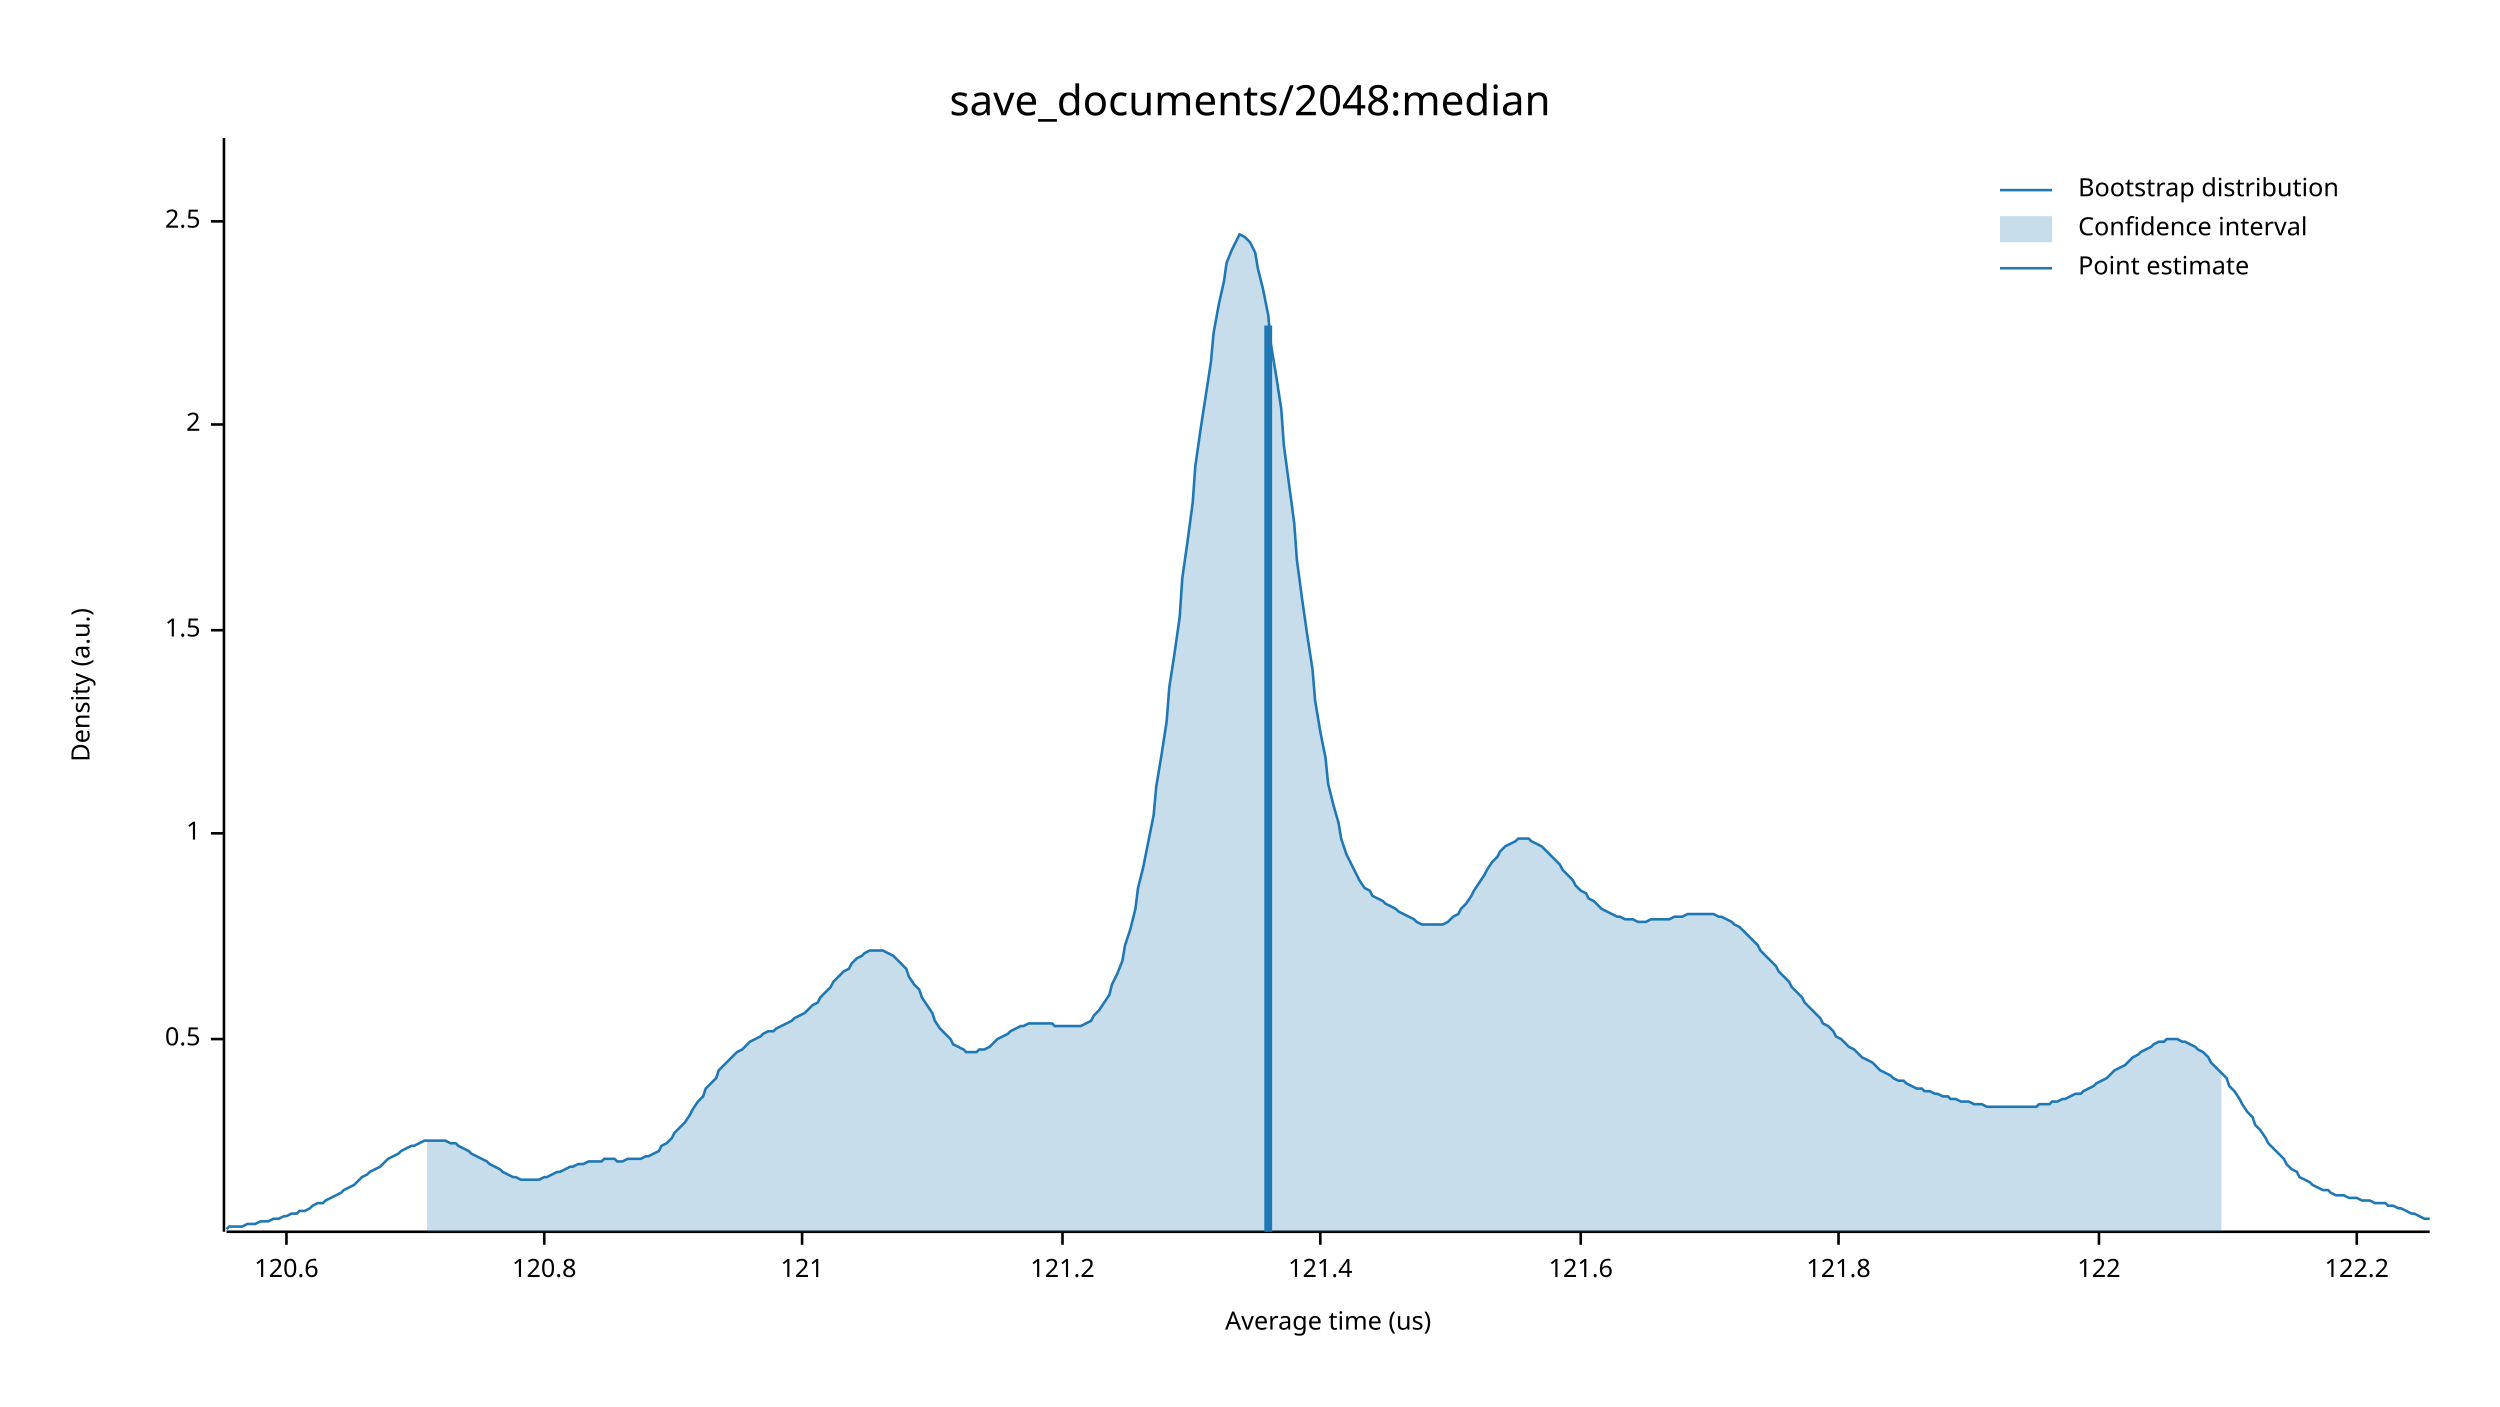
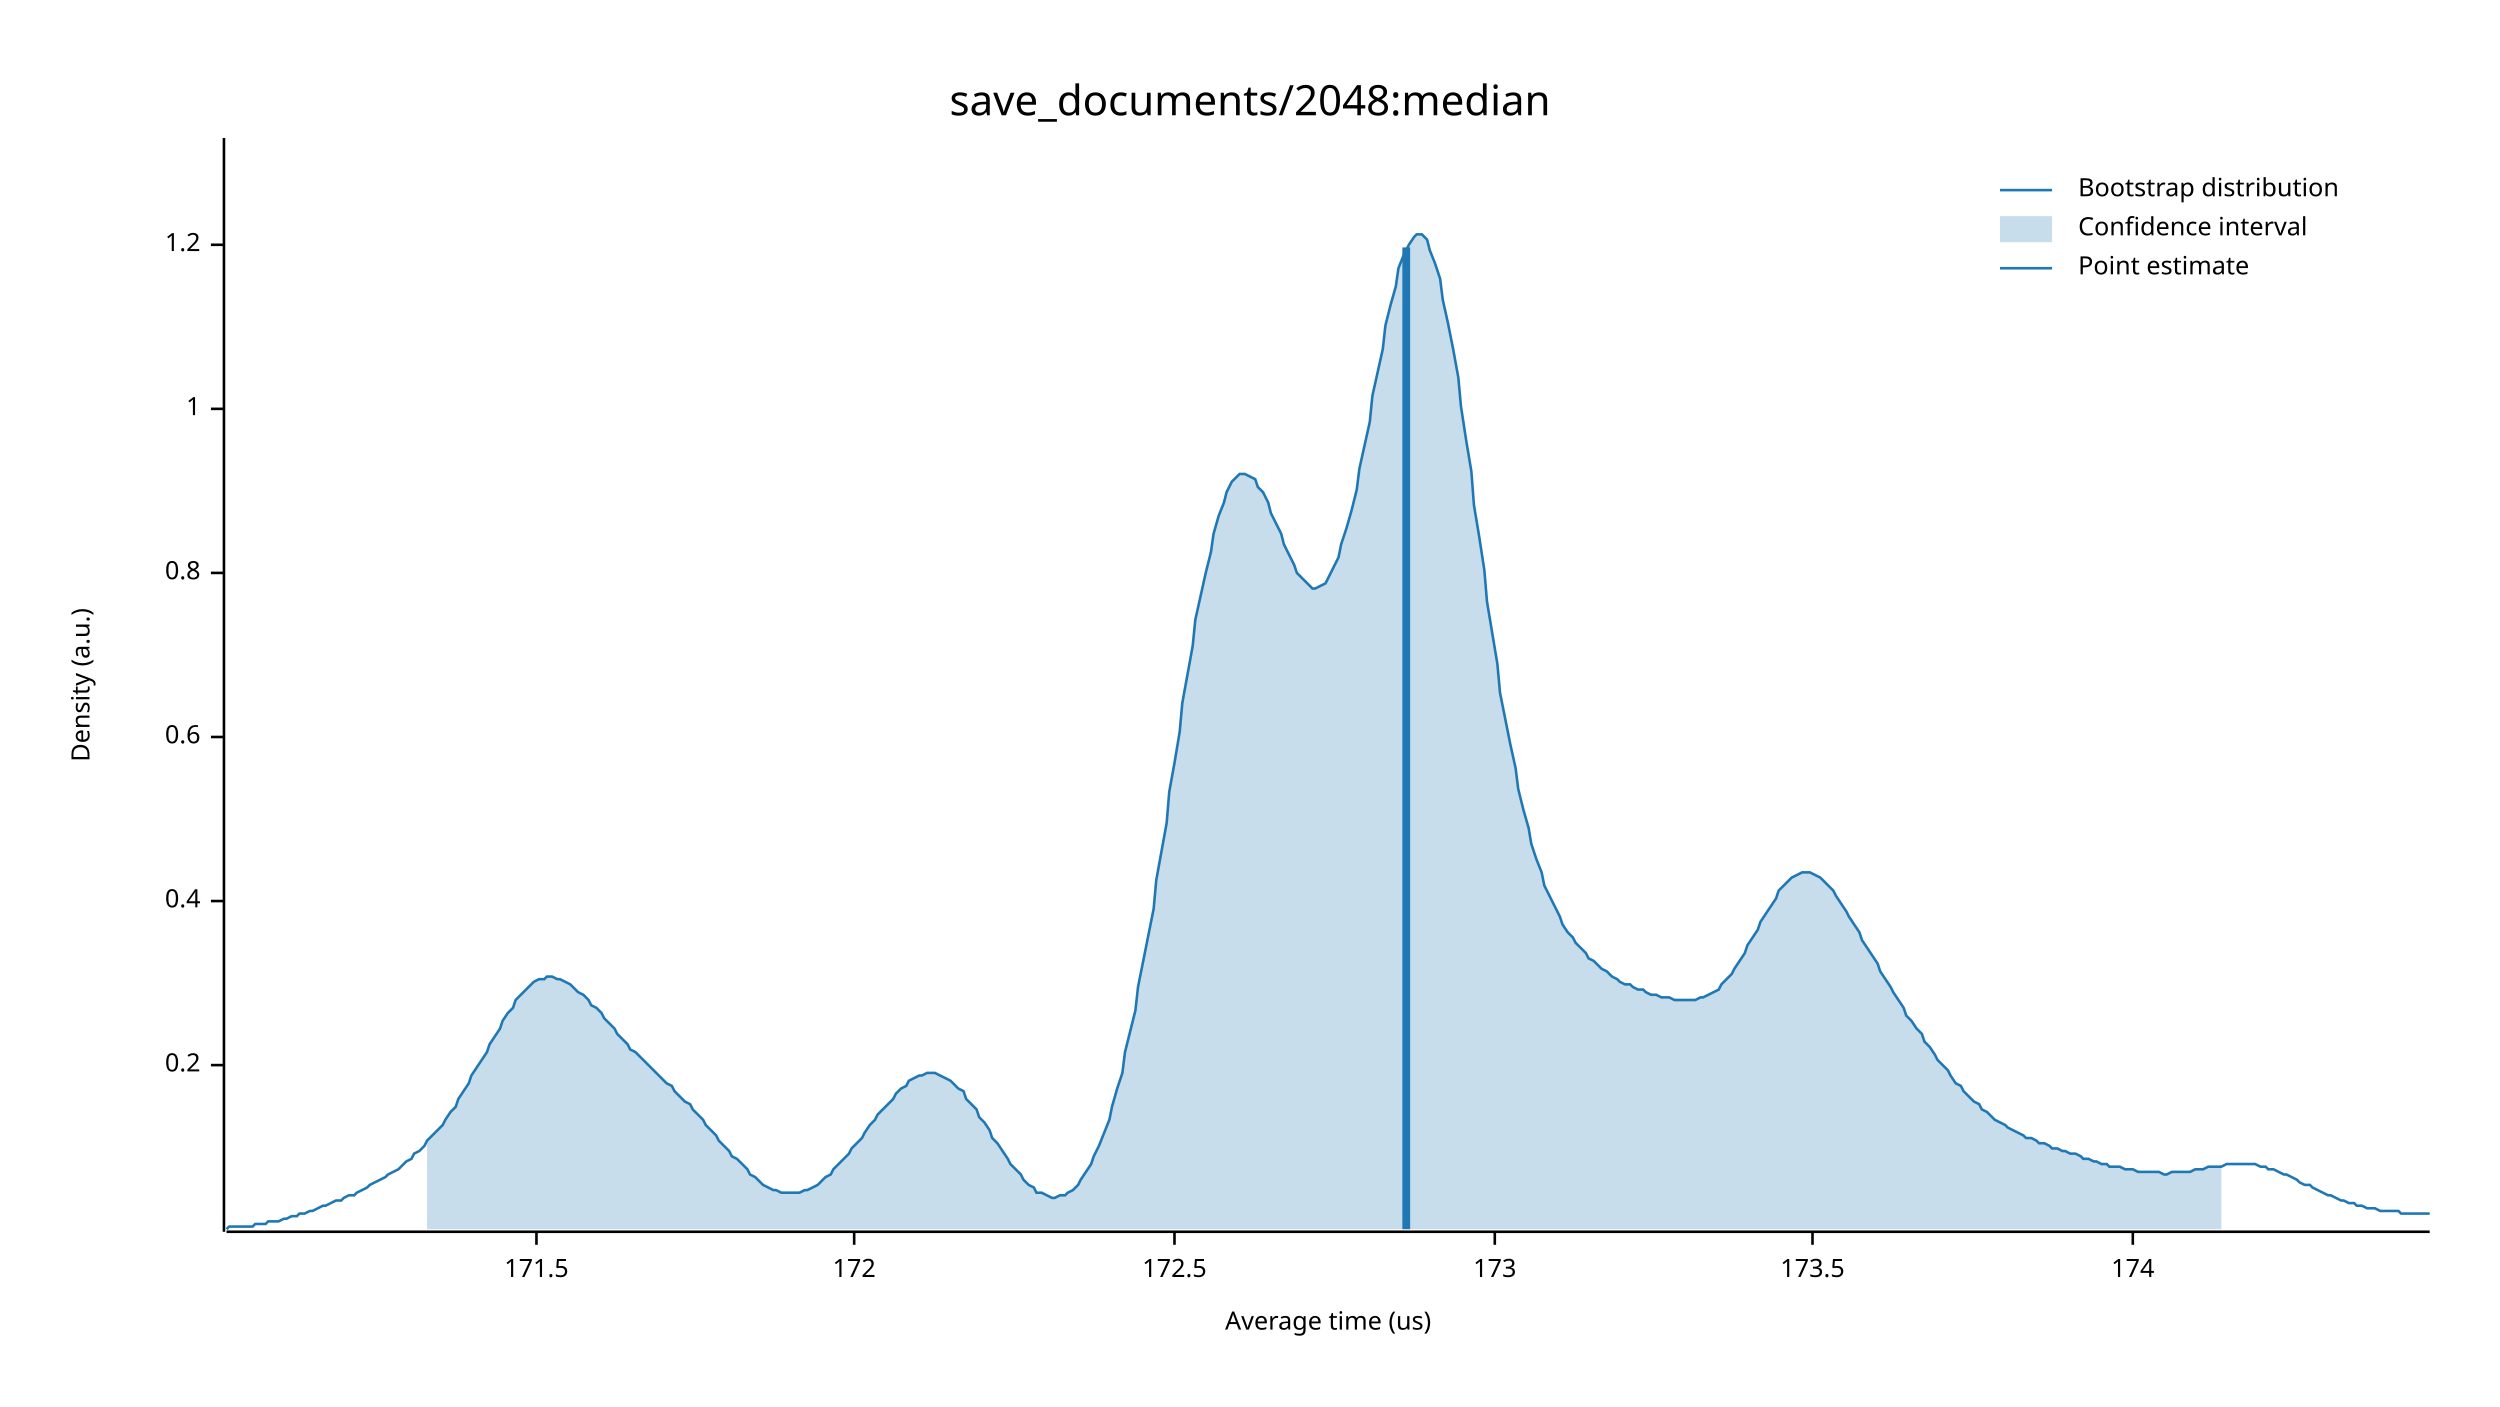
<svg xmlns="http://www.w3.org/2000/svg" width="960" height="540" viewBox="0 0 960 540">
  <text x="480" y="32" dy="0.76em" text-anchor="middle" font-family="sans-serif" font-size="16.129" opacity="1" fill="#000000">
save_documents/2048:median
</text>
  <text x="27" y="263" dy="0.76em" text-anchor="middle" font-family="sans-serif" font-size="9.677" opacity="1" fill="#000000" transform="rotate(270, 27, 263)">
Density (a.u.)
</text>
  <text x="510" y="513" dy="-0.5ex" text-anchor="middle" font-family="sans-serif" font-size="9.677" opacity="1" fill="#000000">
Average time (us)
</text>
  <polyline fill="none" opacity="1" stroke="#000000" stroke-width="1" points="86,53 86,473 " />
-   <text x="77" y="399" dy="0.5ex" text-anchor="end" font-family="sans-serif" font-size="9.677" opacity="1" fill="#000000">
- 0.5
+   <text x="77" y="409" dy="0.5ex" text-anchor="end" font-family="sans-serif" font-size="9.677" opacity="1" fill="#000000">
+ 0.2
</text>
-   <polyline fill="none" opacity="1" stroke="#000000" stroke-width="1" points="81,399 86,399 " />
-   <text x="77" y="320" dy="0.5ex" text-anchor="end" font-family="sans-serif" font-size="9.677" opacity="1" fill="#000000">
+   <polyline fill="none" opacity="1" stroke="#000000" stroke-width="1" points="81,409 86,409 " />
+   <text x="77" y="346" dy="0.5ex" text-anchor="end" font-family="sans-serif" font-size="9.677" opacity="1" fill="#000000">
+ 0.4
+ </text>
+   <polyline fill="none" opacity="1" stroke="#000000" stroke-width="1" points="81,346 86,346 " />
+   <text x="77" y="283" dy="0.5ex" text-anchor="end" font-family="sans-serif" font-size="9.677" opacity="1" fill="#000000">
+ 0.6
+ </text>
+   <polyline fill="none" opacity="1" stroke="#000000" stroke-width="1" points="81,283 86,283 " />
+   <text x="77" y="220" dy="0.5ex" text-anchor="end" font-family="sans-serif" font-size="9.677" opacity="1" fill="#000000">
+ 0.8
+ </text>
+   <polyline fill="none" opacity="1" stroke="#000000" stroke-width="1" points="81,220 86,220 " />
+   <text x="77" y="157" dy="0.5ex" text-anchor="end" font-family="sans-serif" font-size="9.677" opacity="1" fill="#000000">
1
</text>
-   <polyline fill="none" opacity="1" stroke="#000000" stroke-width="1" points="81,320 86,320 " />
-   <text x="77" y="242" dy="0.5ex" text-anchor="end" font-family="sans-serif" font-size="9.677" opacity="1" fill="#000000">
- 1.5
+   <polyline fill="none" opacity="1" stroke="#000000" stroke-width="1" points="81,157 86,157 " />
+   <text x="77" y="94" dy="0.5ex" text-anchor="end" font-family="sans-serif" font-size="9.677" opacity="1" fill="#000000">
+ 1.2
</text>
-   <polyline fill="none" opacity="1" stroke="#000000" stroke-width="1" points="81,242 86,242 " />
-   <text x="77" y="163" dy="0.5ex" text-anchor="end" font-family="sans-serif" font-size="9.677" opacity="1" fill="#000000">
- 2
+   <polyline fill="none" opacity="1" stroke="#000000" stroke-width="1" points="81,94 86,94 " />
+   <polyline fill="none" opacity="1" stroke="#000000" stroke-width="1" points="87,473 933,473 " />
+   <text x="206" y="483" dy="0.76em" text-anchor="middle" font-family="sans-serif" font-size="9.677" opacity="1" fill="#000000">
+ 171.5
</text>
-   <polyline fill="none" opacity="1" stroke="#000000" stroke-width="1" points="81,163 86,163 " />
-   <text x="77" y="85" dy="0.5ex" text-anchor="end" font-family="sans-serif" font-size="9.677" opacity="1" fill="#000000">
- 2.5
+   <polyline fill="none" opacity="1" stroke="#000000" stroke-width="1" points="206,473 206,478 " />
+   <text x="328" y="483" dy="0.76em" text-anchor="middle" font-family="sans-serif" font-size="9.677" opacity="1" fill="#000000">
+ 172
</text>
-   <polyline fill="none" opacity="1" stroke="#000000" stroke-width="1" points="81,85 86,85 " />
-   <polyline fill="none" opacity="1" stroke="#000000" stroke-width="1" points="87,473 933,473 " />
-   <text x="110" y="483" dy="0.76em" text-anchor="middle" font-family="sans-serif" font-size="9.677" opacity="1" fill="#000000">
- 120.6
+   <polyline fill="none" opacity="1" stroke="#000000" stroke-width="1" points="328,473 328,478 " />
+   <text x="451" y="483" dy="0.76em" text-anchor="middle" font-family="sans-serif" font-size="9.677" opacity="1" fill="#000000">
+ 172.5
</text>
-   <polyline fill="none" opacity="1" stroke="#000000" stroke-width="1" points="110,473 110,478 " />
-   <text x="209" y="483" dy="0.76em" text-anchor="middle" font-family="sans-serif" font-size="9.677" opacity="1" fill="#000000">
- 120.8
+   <polyline fill="none" opacity="1" stroke="#000000" stroke-width="1" points="451,473 451,478 " />
+   <text x="574" y="483" dy="0.76em" text-anchor="middle" font-family="sans-serif" font-size="9.677" opacity="1" fill="#000000">
+ 173
</text>
-   <polyline fill="none" opacity="1" stroke="#000000" stroke-width="1" points="209,473 209,478 " />
-   <text x="308" y="483" dy="0.76em" text-anchor="middle" font-family="sans-serif" font-size="9.677" opacity="1" fill="#000000">
- 121
+   <polyline fill="none" opacity="1" stroke="#000000" stroke-width="1" points="574,473 574,478 " />
+   <text x="696" y="483" dy="0.76em" text-anchor="middle" font-family="sans-serif" font-size="9.677" opacity="1" fill="#000000">
+ 173.5
</text>
-   <polyline fill="none" opacity="1" stroke="#000000" stroke-width="1" points="308,473 308,478 " />
-   <text x="408" y="483" dy="0.76em" text-anchor="middle" font-family="sans-serif" font-size="9.677" opacity="1" fill="#000000">
- 121.2
+   <polyline fill="none" opacity="1" stroke="#000000" stroke-width="1" points="696,473 696,478 " />
+   <text x="819" y="483" dy="0.76em" text-anchor="middle" font-family="sans-serif" font-size="9.677" opacity="1" fill="#000000">
+ 174
</text>
-   <polyline fill="none" opacity="1" stroke="#000000" stroke-width="1" points="408,473 408,478 " />
-   <text x="507" y="483" dy="0.76em" text-anchor="middle" font-family="sans-serif" font-size="9.677" opacity="1" fill="#000000">
- 121.4
- </text>
-   <polyline fill="none" opacity="1" stroke="#000000" stroke-width="1" points="507,473 507,478 " />
-   <text x="607" y="483" dy="0.76em" text-anchor="middle" font-family="sans-serif" font-size="9.677" opacity="1" fill="#000000">
- 121.6
- </text>
-   <polyline fill="none" opacity="1" stroke="#000000" stroke-width="1" points="607,473 607,478 " />
-   <text x="706" y="483" dy="0.76em" text-anchor="middle" font-family="sans-serif" font-size="9.677" opacity="1" fill="#000000">
- 121.8
- </text>
-   <polyline fill="none" opacity="1" stroke="#000000" stroke-width="1" points="706,473 706,478 " />
-   <text x="806" y="483" dy="0.76em" text-anchor="middle" font-family="sans-serif" font-size="9.677" opacity="1" fill="#000000">
- 122
- </text>
-   <polyline fill="none" opacity="1" stroke="#000000" stroke-width="1" points="806,473 806,478 " />
-   <text x="905" y="483" dy="0.76em" text-anchor="middle" font-family="sans-serif" font-size="9.677" opacity="1" fill="#000000">
- 122.2
- </text>
-   <polyline fill="none" opacity="1" stroke="#000000" stroke-width="1" points="905,473 905,478 " />
-   <polyline fill="none" opacity="1" stroke="#1F78B4" stroke-width="1" points="87,472 88,471 90,471 92,471 93,471 95,470 97,470 98,470 100,469 102,469 103,469 105,468 107,468 109,467 110,467 112,466 114,466 115,465 117,465 119,464 120,463 122,462 124,462 125,461 127,460 129,459 131,458 132,457 134,456 136,455 137,454 139,452 141,451 142,450 144,449 146,448 148,446 149,445 151,444 153,443 154,442 156,441 158,440 159,440 161,439 163,438 164,438 166,438 168,438 170,438 171,438 173,439 175,439 176,440 178,441 180,442 181,443 183,444 185,445 187,446 188,447 190,448 192,449 193,450 195,451 197,452 198,452 200,453 202,453 203,453 205,453 207,453 209,452 210,452 212,451 214,450 215,450 217,449 219,448 220,448 222,447 224,447 226,446 227,446 229,446 231,446 232,445 234,445 236,445 237,446 239,446 241,445 242,445 244,445 246,445 248,444 249,444 251,443 253,442 254,440 256,439 258,437 259,435 261,433 263,431 265,428 266,426 268,423 270,421 271,418 273,416 275,414 276,411 278,409 280,407 281,406 283,404 285,403 287,401 288,400 290,399 292,398 293,397 295,396 297,396 298,395 300,394 302,393 304,392 305,391 307,390 309,389 310,388 312,386 314,385 315,383 317,381 319,379 320,377 322,375 324,373 326,372 327,370 329,368 331,367 332,366 334,365 336,365 337,365 339,365 341,366 343,367 344,368 346,370 348,372 349,375 351,378 353,380 354,383 356,386 358,389 359,392 361,395 363,397 365,399 366,401 368,402 370,403 371,404 373,404 375,404 376,403 378,403 380,402 381,401 383,399 385,398 387,397 388,396 390,395 392,394 393,394 395,393 397,393 398,393 400,393 402,393 404,393 405,394 407,394 409,394 410,394 412,394 414,394 415,394 417,393 419,392 420,390 422,388 424,385 426,382 427,378 429,374 431,369 432,363 434,357 436,349 437,341 439,333 441,323 443,313 444,302 446,290 448,277 449,264 451,251 453,237 454,222 456,208 458,193 459,179 461,165 463,152 465,139 466,128 468,117 470,108 471,101 473,96 475,92 476,90 478,91 480,93 482,97 483,103 485,111 487,121 488,132 490,144 492,157 493,171 495,186 497,201 498,215 500,230 502,244 504,257 505,269 507,281 509,291 510,301 512,309 514,316 515,322 517,328 519,332 521,336 522,338 524,341 526,342 527,344 529,345 531,346 532,347 534,348 536,349 537,350 539,351 541,352 543,353 544,354 546,355 548,355 549,355 551,355 553,355 554,355 556,354 558,352 560,351 561,349 563,347 565,344 566,342 568,339 570,336 571,334 573,331 575,329 576,327 578,325 580,324 582,323 583,322 585,322 587,322 588,323 590,324 592,325 593,326 595,328 597,330 599,332 600,334 602,336 604,338 605,340 607,342 609,343 610,345 612,346 614,348 615,349 617,350 619,351 621,352 622,352 624,353 626,353 627,353 629,354 631,354 632,354 634,353 636,353 638,353 639,353 641,353 643,352 644,352 646,352 648,351 649,351 651,351 653,351 654,351 656,351 658,351 660,352 661,352 663,353 665,354 666,355 668,356 670,358 671,359 673,361 675,363 676,365 678,367 680,369 682,371 683,373 685,375 687,377 688,379 690,381 692,383 693,385 695,387 697,389 699,391 700,393 702,394 704,396 705,398 707,399 709,401 710,402 712,403 714,405 715,406 717,407 719,408 721,410 722,411 724,412 726,413 727,414 729,415 731,415 732,416 734,417 736,418 738,418 739,419 741,419 743,420 744,420 746,421 748,421 749,422 751,422 753,423 754,423 756,423 758,424 760,424 761,424 763,425 765,425 766,425 768,425 770,425 771,425 773,425 775,425 777,425 778,425 780,425 782,425 783,424 785,424 787,424 788,423 790,423 792,422 793,422 795,421 797,420 799,420 800,419 802,418 804,417 805,416 807,415 809,414 810,413 812,411 814,410 816,409 817,408 819,406 821,405 822,404 824,403 826,402 827,401 829,400 831,400 832,399 834,399 836,399 838,400 839,400 841,401 843,402 844,403 846,404 848,406 849,408 851,410 853,412 855,414 856,417 858,419 860,422 861,424 863,427 865,429 866,432 868,434 870,437 871,439 873,441 875,443 877,445 878,447 880,449 882,450 883,452 885,453 887,454 888,455 890,456 892,457 894,457 895,458 897,459 899,459 900,459 902,460 904,460 905,460 907,461 909,461 910,461 912,462 914,462 916,462 917,463 919,463 921,464 922,464 924,465 926,466 927,466 929,467 931,468 933,468 " />
-   <polygon opacity="0.25" fill="#1F78B4" points="164,438 166,438 168,438 170,438 171,438 173,439 175,439 176,440 178,441 180,442 181,443 183,444 185,445 187,446 188,447 190,448 192,449 193,450 195,451 197,452 198,452 200,453 202,453 203,453 205,453 207,453 209,452 210,452 212,451 214,450 215,450 217,449 219,448 220,448 222,447 224,447 226,446 227,446 229,446 231,446 232,445 234,445 236,445 237,446 239,446 241,445 242,445 244,445 246,445 248,444 249,444 251,443 253,442 254,440 256,439 258,437 259,435 261,433 263,431 265,428 266,426 268,423 270,421 271,418 273,416 275,414 276,411 278,409 280,407 281,406 283,404 285,403 287,401 288,400 290,399 292,398 293,397 295,396 297,396 298,395 300,394 302,393 304,392 305,391 307,390 309,389 310,388 312,386 314,385 315,383 317,381 319,379 320,377 322,375 324,373 326,372 327,370 329,368 331,367 332,366 334,365 336,365 337,365 339,365 341,366 343,367 344,368 346,370 348,372 349,375 351,378 353,380 354,383 356,386 358,389 359,392 361,395 363,397 365,399 366,401 368,402 370,403 371,404 373,404 375,404 376,403 378,403 380,402 381,401 383,399 385,398 387,397 388,396 390,395 392,394 393,394 395,393 397,393 398,393 400,393 402,393 404,393 405,394 407,394 409,394 410,394 412,394 414,394 415,394 417,393 419,392 420,390 422,388 424,385 426,382 427,378 429,374 431,369 432,363 434,357 436,349 437,341 439,333 441,323 443,313 444,302 446,290 448,277 449,264 451,251 453,237 454,222 456,208 458,193 459,179 461,165 463,152 465,139 466,128 468,117 470,108 471,101 473,96 475,92 476,90 478,91 480,93 482,97 483,103 485,111 487,121 488,132 490,144 492,157 493,171 495,186 497,201 498,215 500,230 502,244 504,257 505,269 507,281 509,291 510,301 512,309 514,316 515,322 517,328 519,332 521,336 522,338 524,341 526,342 527,344 529,345 531,346 532,347 534,348 536,349 537,350 539,351 541,352 543,353 544,354 546,355 548,355 549,355 551,355 553,355 554,355 556,354 558,352 560,351 561,349 563,347 565,344 566,342 568,339 570,336 571,334 573,331 575,329 576,327 578,325 580,324 582,323 583,322 585,322 587,322 588,323 590,324 592,325 593,326 595,328 597,330 599,332 600,334 602,336 604,338 605,340 607,342 609,343 610,345 612,346 614,348 615,349 617,350 619,351 621,352 622,352 624,353 626,353 627,353 629,354 631,354 632,354 634,353 636,353 638,353 639,353 641,353 643,352 644,352 646,352 648,351 649,351 651,351 653,351 654,351 656,351 658,351 660,352 661,352 663,353 665,354 666,355 668,356 670,358 671,359 673,361 675,363 676,365 678,367 680,369 682,371 683,373 685,375 687,377 688,379 690,381 692,383 693,385 695,387 697,389 699,391 700,393 702,394 704,396 705,398 707,399 709,401 710,402 712,403 714,405 715,406 717,407 719,408 721,410 722,411 724,412 726,413 727,414 729,415 731,415 732,416 734,417 736,418 738,418 739,419 741,419 743,420 744,420 746,421 748,421 749,422 751,422 753,423 754,423 756,423 758,424 760,424 761,424 763,425 765,425 766,425 768,425 770,425 771,425 773,425 775,425 777,425 778,425 780,425 782,425 783,424 785,424 787,424 788,423 790,423 792,422 793,422 795,421 797,420 799,420 800,419 802,418 804,417 805,416 807,415 809,414 810,413 812,411 814,410 816,409 817,408 819,406 821,405 822,404 824,403 826,402 827,401 829,400 831,400 832,399 834,399 836,399 838,400 839,400 841,401 843,402 844,403 846,404 848,406 849,408 851,410 853,412 853,473 164,473 " />
-   <polyline fill="none" opacity="1" stroke="#1F78B4" stroke-width="3" points="487,473 487,125 " />
+   <polyline fill="none" opacity="1" stroke="#000000" stroke-width="1" points="819,473 819,478 " />
+   <polyline fill="none" opacity="1" stroke="#1F78B4" stroke-width="1" points="87,472 88,471 90,471 92,471 93,471 95,471 97,471 98,470 100,470 102,470 103,469 105,469 107,469 109,468 110,468 112,467 114,467 115,466 117,466 119,465 120,465 122,464 124,463 125,463 127,462 129,461 131,461 132,460 134,459 136,459 137,458 139,457 141,456 142,455 144,454 146,453 148,452 149,451 151,450 153,449 154,448 156,446 158,445 159,443 161,442 163,440 164,438 166,436 168,434 170,432 171,430 173,427 175,425 176,422 178,419 180,416 181,413 183,410 185,407 187,404 188,401 190,398 192,395 193,392 195,389 197,387 198,384 200,382 202,380 203,379 205,377 207,376 209,376 210,375 212,375 214,376 215,376 217,377 219,378 220,379 222,381 224,382 226,384 227,386 229,387 231,389 232,391 234,393 236,395 237,397 239,399 241,401 242,403 244,404 246,406 248,408 249,409 251,411 253,413 254,414 256,416 258,417 259,419 261,421 263,423 265,424 266,426 268,428 270,430 271,432 273,434 275,436 276,438 278,440 280,442 281,444 283,445 285,447 287,449 288,451 290,452 292,454 293,455 295,456 297,457 298,457 300,458 302,458 304,458 305,458 307,458 309,457 310,457 312,456 314,455 315,454 317,452 319,451 320,449 322,447 324,445 326,443 327,441 329,439 331,437 332,435 334,432 336,430 337,428 339,426 341,424 343,422 344,420 346,418 348,417 349,415 351,414 353,413 354,413 356,412 358,412 359,412 361,413 363,414 365,415 366,416 368,418 370,419 371,422 373,424 375,426 376,429 378,431 380,434 381,437 383,439 385,442 387,445 388,447 390,449 392,451 393,453 395,455 397,456 398,458 400,458 402,459 404,460 405,460 407,459 409,459 410,458 412,457 414,455 415,453 417,450 419,447 420,444 422,440 424,435 426,430 427,425 429,418 431,412 432,404 434,396 436,388 437,379 439,369 441,359 443,349 444,338 446,327 448,316 449,304 451,293 453,281 454,270 456,259 458,248 459,238 461,229 463,220 465,212 466,205 468,198 470,193 471,189 473,185 475,183 476,182 478,182 480,183 482,184 483,187 485,189 487,193 488,197 490,201 492,205 493,209 495,213 497,217 498,220 500,222 502,224 504,226 505,226 507,225 509,224 510,222 512,218 514,214 515,209 517,203 519,196 521,188 522,180 524,171 526,162 527,152 529,143 531,134 532,125 534,117 536,110 537,103 539,98 541,94 543,91 544,90 546,90 548,92 549,96 551,101 553,107 554,115 556,124 558,134 560,145 561,156 563,169 565,181 566,194 568,206 570,219 571,231 573,243 575,255 576,266 578,276 580,286 582,295 583,303 585,311 587,318 588,324 590,330 592,335 593,340 595,344 597,348 599,352 600,355 602,358 604,360 605,362 607,364 609,366 610,368 612,369 614,371 615,372 617,373 619,375 621,376 622,377 624,378 626,378 627,379 629,380 631,380 632,381 634,382 636,382 638,383 639,383 641,383 643,384 644,384 646,384 648,384 649,384 651,384 653,383 654,383 656,382 658,381 660,380 661,378 663,376 665,374 666,372 668,369 670,366 671,363 673,360 675,357 676,354 678,351 680,348 682,345 683,342 685,340 687,338 688,337 690,336 692,335 693,335 695,335 697,336 699,337 700,338 702,340 704,342 705,344 707,347 709,350 710,352 712,355 714,358 715,361 717,364 719,367 721,370 722,373 724,376 726,379 727,381 729,384 731,387 732,390 734,392 736,395 738,397 739,400 741,402 743,405 744,407 746,409 748,411 749,413 751,416 753,417 754,419 756,421 758,423 760,424 761,426 763,427 765,429 766,430 768,431 770,432 771,433 773,434 775,435 777,436 778,437 780,437 782,438 783,439 785,439 787,440 788,441 790,441 792,442 793,442 795,443 797,443 799,444 800,445 802,445 804,446 805,446 807,447 809,447 810,448 812,448 814,448 816,449 817,449 819,449 821,450 822,450 824,450 826,450 827,450 829,450 831,451 832,451 834,450 836,450 838,450 839,450 841,450 843,449 844,449 846,449 848,448 849,448 851,448 853,448 855,447 856,447 858,447 860,447 861,447 863,447 865,447 866,447 868,448 870,448 871,449 873,449 875,450 877,451 878,451 880,452 882,453 883,454 885,455 887,455 888,456 890,457 892,458 894,459 895,459 897,460 899,461 900,461 902,462 904,462 905,463 907,463 909,464 910,464 912,464 914,465 916,465 917,465 919,465 921,465 922,466 924,466 926,466 927,466 929,466 931,466 933,466 " />
+   <polygon opacity="0.25" fill="#1F78B4" points="164,438 166,436 168,434 170,432 171,430 173,427 175,425 176,422 178,419 180,416 181,413 183,410 185,407 187,404 188,401 190,398 192,395 193,392 195,389 197,387 198,384 200,382 202,380 203,379 205,377 207,376 209,376 210,375 212,375 214,376 215,376 217,377 219,378 220,379 222,381 224,382 226,384 227,386 229,387 231,389 232,391 234,393 236,395 237,397 239,399 241,401 242,403 244,404 246,406 248,408 249,409 251,411 253,413 254,414 256,416 258,417 259,419 261,421 263,423 265,424 266,426 268,428 270,430 271,432 273,434 275,436 276,438 278,440 280,442 281,444 283,445 285,447 287,449 288,451 290,452 292,454 293,455 295,456 297,457 298,457 300,458 302,458 304,458 305,458 307,458 309,457 310,457 312,456 314,455 315,454 317,452 319,451 320,449 322,447 324,445 326,443 327,441 329,439 331,437 332,435 334,432 336,430 337,428 339,426 341,424 343,422 344,420 346,418 348,417 349,415 351,414 353,413 354,413 356,412 358,412 359,412 361,413 363,414 365,415 366,416 368,418 370,419 371,422 373,424 375,426 376,429 378,431 380,434 381,437 383,439 385,442 387,445 388,447 390,449 392,451 393,453 395,455 397,456 398,458 400,458 402,459 404,460 405,460 407,459 409,459 410,458 412,457 414,455 415,453 417,450 419,447 420,444 422,440 424,435 426,430 427,425 429,418 431,412 432,404 434,396 436,388 437,379 439,369 441,359 443,349 444,338 446,327 448,316 449,304 451,293 453,281 454,270 456,259 458,248 459,238 461,229 463,220 465,212 466,205 468,198 470,193 471,189 473,185 475,183 476,182 478,182 480,183 482,184 483,187 485,189 487,193 488,197 490,201 492,205 493,209 495,213 497,217 498,220 500,222 502,224 504,226 505,226 507,225 509,224 510,222 512,218 514,214 515,209 517,203 519,196 521,188 522,180 524,171 526,162 527,152 529,143 531,134 532,125 534,117 536,110 537,103 539,98 541,94 543,91 544,90 546,90 548,92 549,96 551,101 553,107 554,115 556,124 558,134 560,145 561,156 563,169 565,181 566,194 568,206 570,219 571,231 573,243 575,255 576,266 578,276 580,286 582,295 583,303 585,311 587,318 588,324 590,330 592,335 593,340 595,344 597,348 599,352 600,355 602,358 604,360 605,362 607,364 609,366 610,368 612,369 614,371 615,372 617,373 619,375 621,376 622,377 624,378 626,378 627,379 629,380 631,380 632,381 634,382 636,382 638,383 639,383 641,383 643,384 644,384 646,384 648,384 649,384 651,384 653,383 654,383 656,382 658,381 660,380 661,378 663,376 665,374 666,372 668,369 670,366 671,363 673,360 675,357 676,354 678,351 680,348 682,345 683,342 685,340 687,338 688,337 690,336 692,335 693,335 695,335 697,336 699,337 700,338 702,340 704,342 705,344 707,347 709,350 710,352 712,355 714,358 715,361 717,364 719,367 721,370 722,373 724,376 726,379 727,381 729,384 731,387 732,390 734,392 736,395 738,397 739,400 741,402 743,405 744,407 746,409 748,411 749,413 751,416 753,417 754,419 756,421 758,423 760,424 761,426 763,427 765,429 766,430 768,431 770,432 771,433 773,434 775,435 777,436 778,437 780,437 782,438 783,439 785,439 787,440 788,441 790,441 792,442 793,442 795,443 797,443 799,444 800,445 802,445 804,446 805,446 807,447 809,447 810,448 812,448 814,448 816,449 817,449 819,449 821,450 822,450 824,450 826,450 827,450 829,450 831,451 832,451 834,450 836,450 838,450 839,450 841,450 843,449 844,449 846,449 848,448 849,448 851,448 853,448 853,472 164,472 " />
+   <polyline fill="none" opacity="1" stroke="#1F78B4" stroke-width="3" points="540,472 540,95 " />
  <text x="798" y="68" dy="0.76em" text-anchor="start" font-family="sans-serif" font-size="9.677" opacity="1" fill="#000000">
Bootstrap distribution
</text>
  <text x="798" y="83" dy="0.76em" text-anchor="start" font-family="sans-serif" font-size="9.677" opacity="1" fill="#000000">
Confidence interval
</text>
  <text x="798" y="98" dy="0.76em" text-anchor="start" font-family="sans-serif" font-size="9.677" opacity="1" fill="#000000">
Point estimate
</text>
  <polyline fill="none" opacity="1" stroke="#1F78B4" stroke-width="1" points="768,73 788,73 " />
  <rect x="768" y="83" width="20" height="10" opacity="0.25" fill="#1F78B4" stroke="none" />
  <polyline fill="none" opacity="1" stroke="#1F78B4" stroke-width="1" points="768,103 788,103 " />
</svg>
